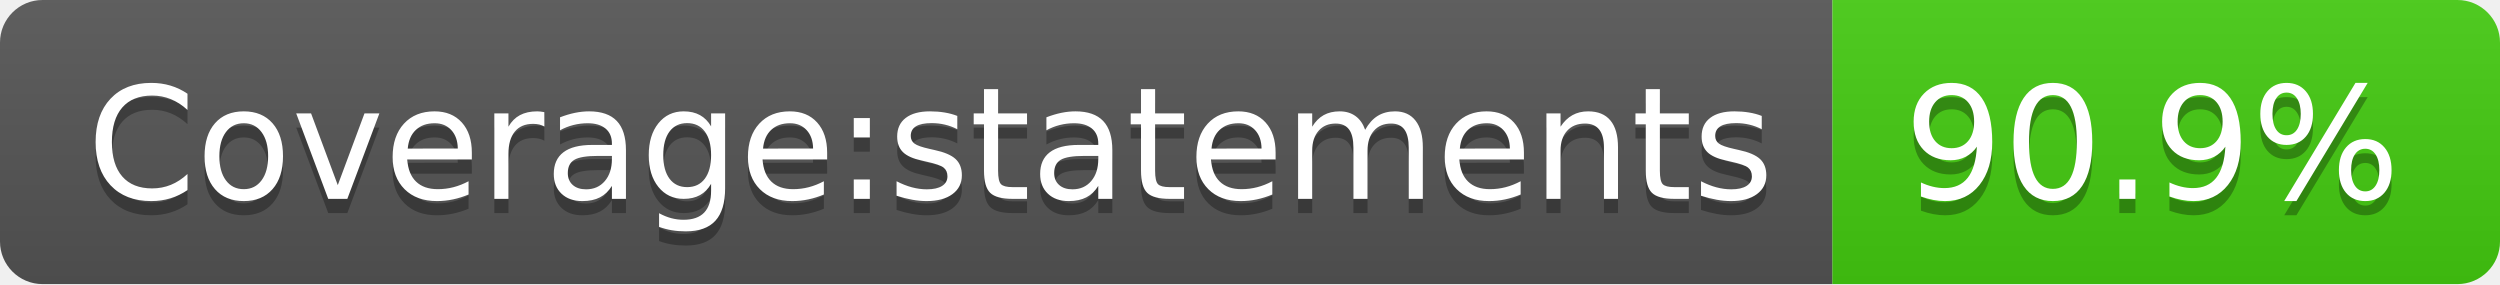
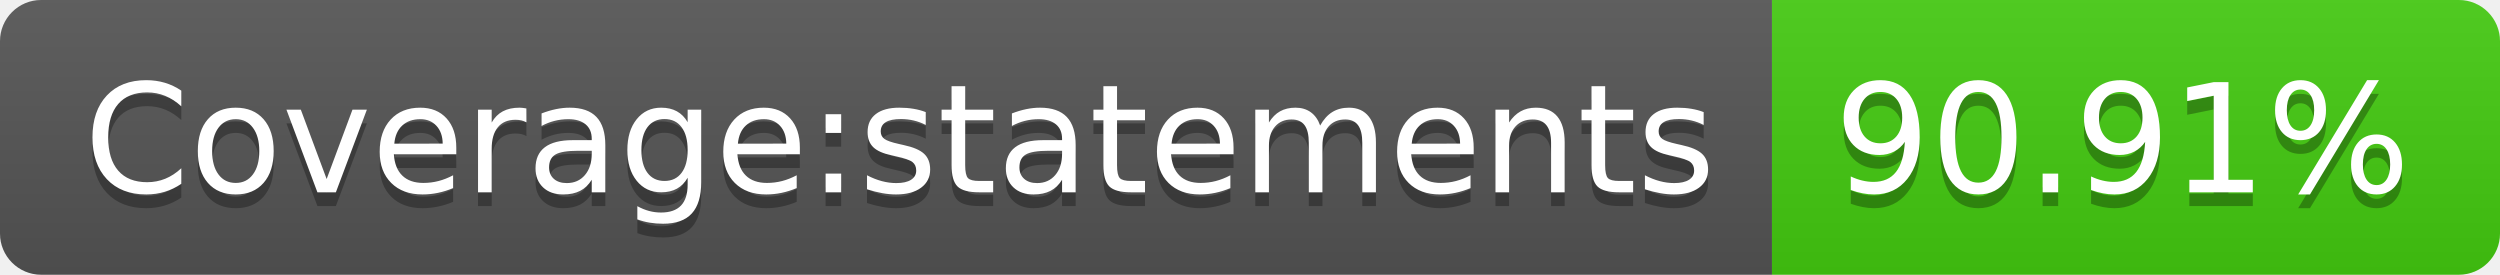
- <svg xmlns="http://www.w3.org/2000/svg" width="176" height="20" role="img" aria-label="Coverage:statements: 90.9%">
+ <svg xmlns="http://www.w3.org/2000/svg" width="182" height="20" role="img" aria-label="Coverage:statements: 90.91%">
  <linearGradient id="s" x2="0" y2="100%">
    <stop offset="0" stop-color="#bbb" stop-opacity=".1" />
    <stop offset="1" stop-opacity=".1" />
  </linearGradient>
  <clipPath id="r">
-     <rect width="176" height="20" rx="3" fill="#fff" />
+     <rect width="182" height="20" rx="3" fill="#fff" />
  </clipPath>
  <g clip-path="url(#r)">
    <rect width="129" height="20" fill="#555" />
-     <rect x="129" width="47" height="20" fill="#4c1" />
-     <rect width="176" height="20" fill="url(#s)" />
+     <rect x="129" width="53" height="20" fill="#4c1" />
+     <rect width="182" height="20" fill="url(#s)" />
  </g>
  <g fill="#fff" text-anchor="middle" font-family="Verdana,Geneva,DejaVu Sans,sans-serif" text-rendering="geometricPrecision" font-size="110">
    <text aria-hidden="true" x="655" y="150" fill="#010101" fill-opacity=".3" transform="scale(.1)" textLength="1190">Coverage:statements</text>
    <text x="655" y="140" transform="scale(.1)" fill="#fff" textLength="1190">Coverage:statements</text>
-     <text aria-hidden="true" x="1515" y="150" fill="#010101" fill-opacity=".3" transform="scale(.1)" textLength="370">90.9%</text>
-     <text x="1515" y="140" transform="scale(.1)" fill="#fff" textLength="370">90.9%</text>
+     <text aria-hidden="true" x="1545" y="150" fill="#010101" fill-opacity=".3" transform="scale(.1)" textLength="430">90.91%</text>
+     <text x="1545" y="140" transform="scale(.1)" fill="#fff" textLength="430">90.91%</text>
  </g>
</svg>
